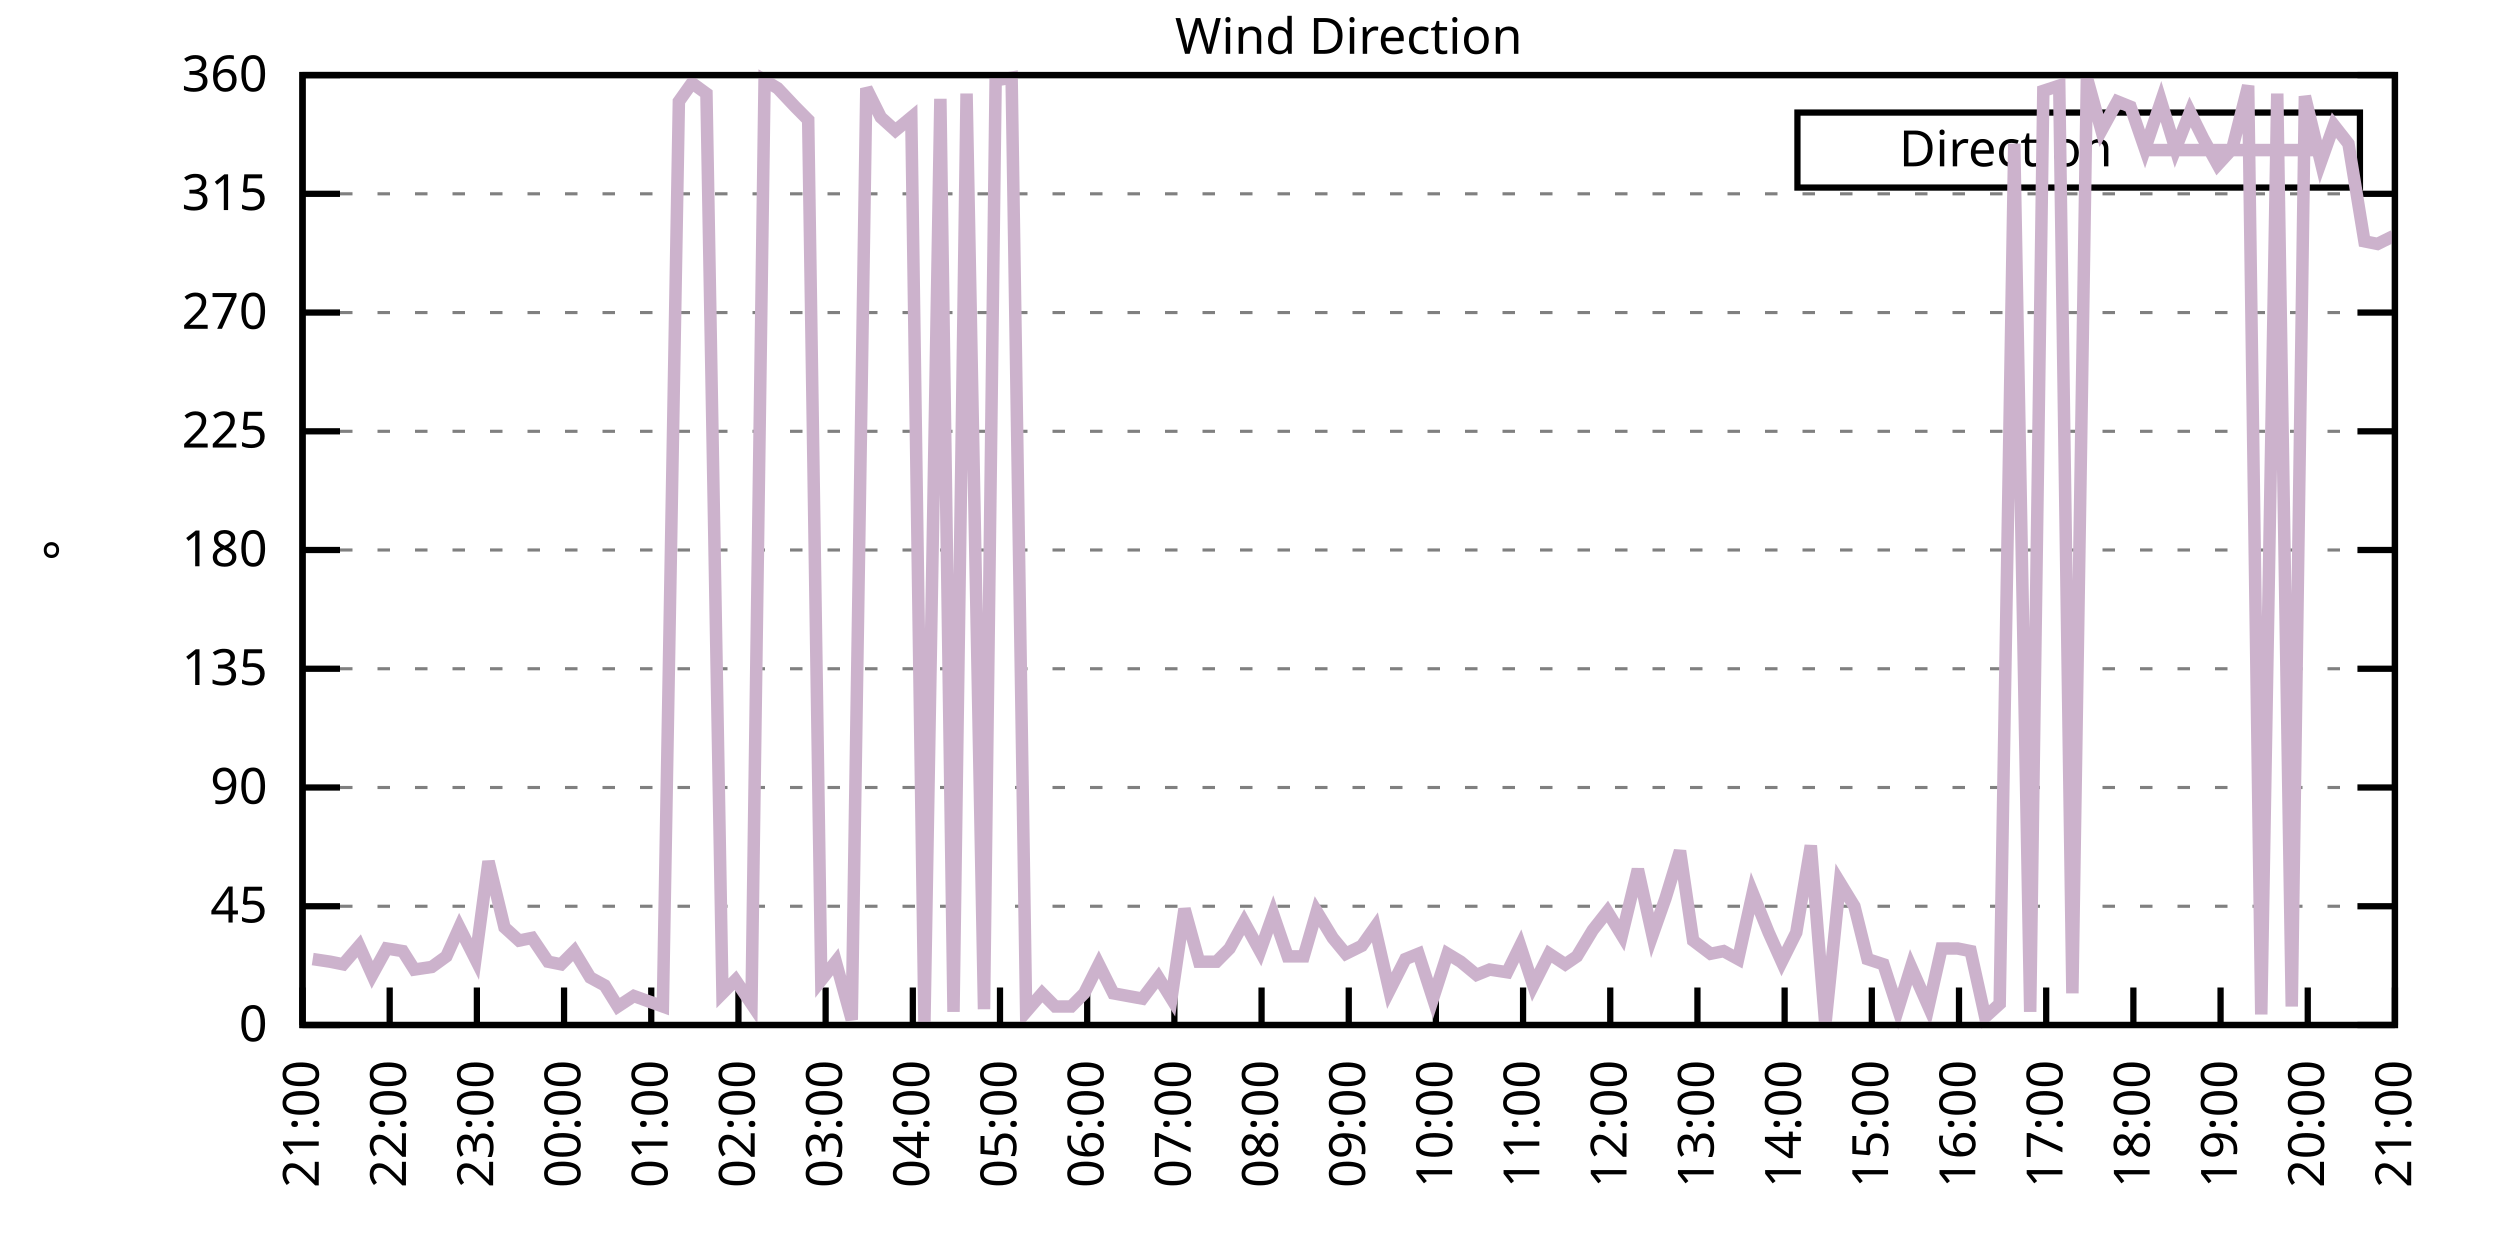
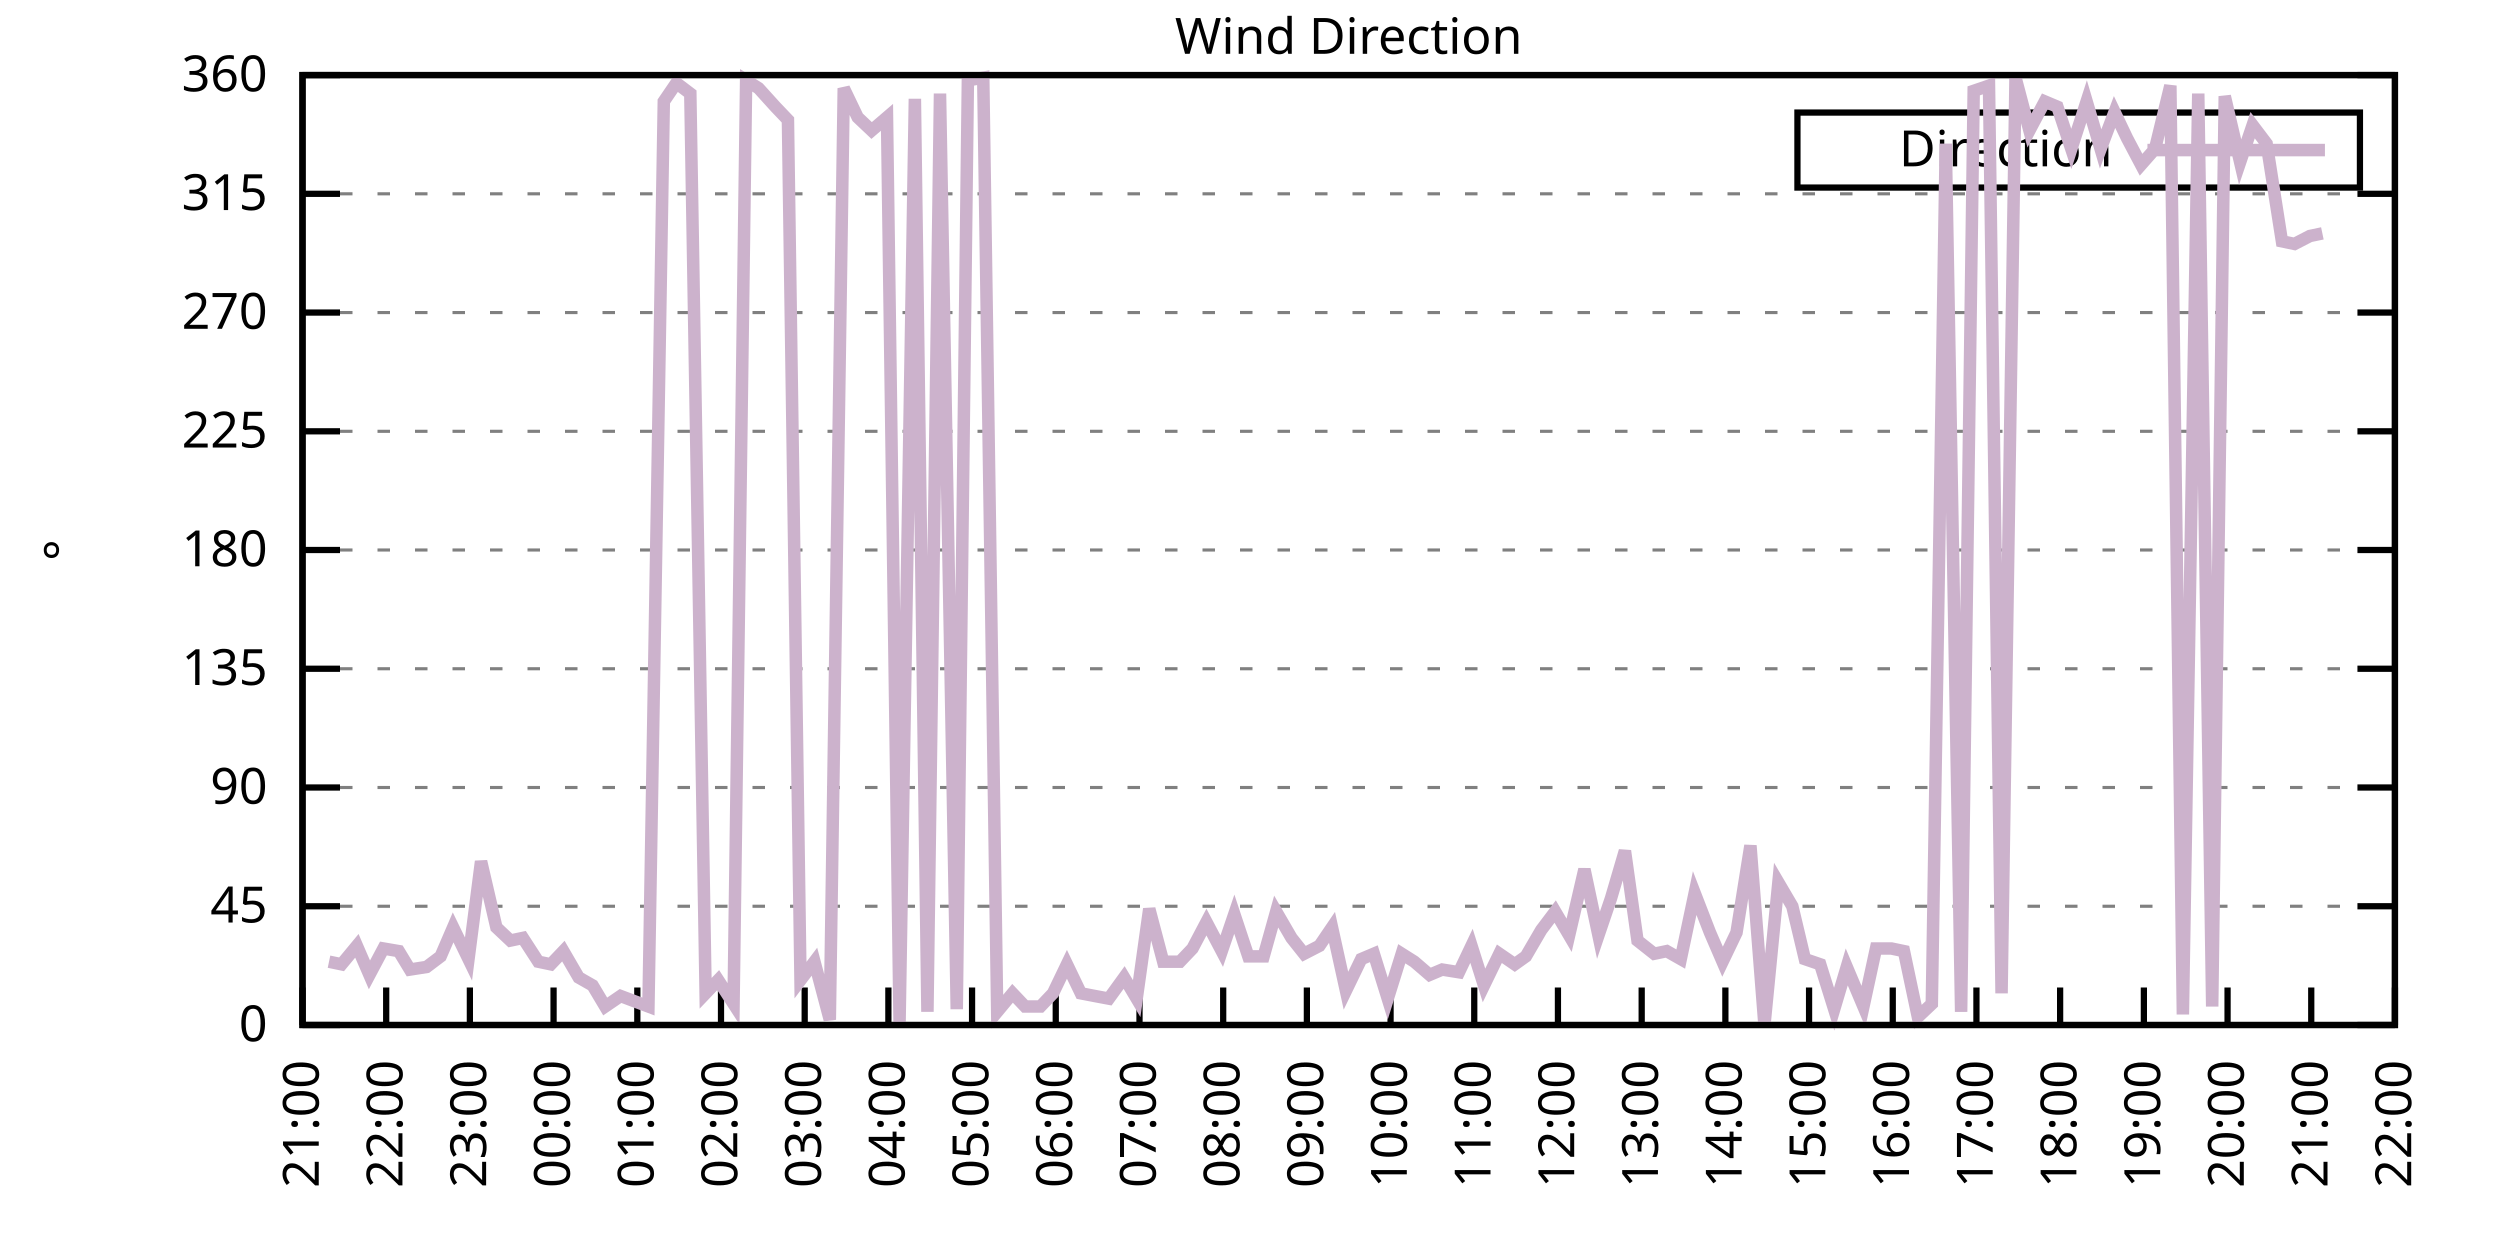
<svg xmlns="http://www.w3.org/2000/svg" xmlns:xlink="http://www.w3.org/1999/xlink" width="400" height="200" viewBox="0 0 400 200">
  <g id="gnuplot_canvas">
    <rect x="0" y="0" width="400" height="200" fill="none" />
    <defs>
      <circle id="gpDot" r="0.5" stroke-width="0.5" stroke="currentColor" />
      <path id="gpPt0" stroke-width="0.333" stroke="currentColor" d="M-1,0 h2 M0,-1 v2" />
      <path id="gpPt1" stroke-width="0.333" stroke="currentColor" d="M-1,-1 L1,1 M1,-1 L-1,1" />
      <path id="gpPt2" stroke-width="0.333" stroke="currentColor" d="M-1,0 L1,0 M0,-1 L0,1 M-1,-1 L1,1 M-1,1 L1,-1" />
      <rect id="gpPt3" stroke-width="0.333" stroke="currentColor" x="-1" y="-1" width="2" height="2" />
      <rect id="gpPt4" stroke-width="0.333" stroke="currentColor" fill="currentColor" x="-1" y="-1" width="2" height="2" />
      <circle id="gpPt5" stroke-width="0.333" stroke="currentColor" cx="0" cy="0" r="1" />
      <use xlink:href="#gpPt5" id="gpPt6" fill="currentColor" stroke="none" />
      <path id="gpPt7" stroke-width="0.333" stroke="currentColor" d="M0,-1.33 L-1.33,0.67 L1.33,0.67 z" />
      <use xlink:href="#gpPt7" id="gpPt8" fill="currentColor" stroke="none" />
      <use xlink:href="#gpPt7" id="gpPt9" stroke="currentColor" transform="rotate(180)" />
      <use xlink:href="#gpPt9" id="gpPt10" fill="currentColor" stroke="none" />
      <use xlink:href="#gpPt3" id="gpPt11" stroke="currentColor" transform="rotate(45)" />
      <use xlink:href="#gpPt11" id="gpPt12" fill="currentColor" stroke="none" />
      <path id="gpPt13" stroke-width="0.333" stroke="currentColor" d="M0,1.330 L1.265,0.411 L0.782,-1.067 L-0.782,-1.076 L-1.265,0.411 z" />
      <use xlink:href="#gpPt13" id="gpPt14" fill="currentColor" stroke="none" />
      <filter id="textbox" filterUnits="objectBoundingBox" x="0" y="0" height="1" width="1">
        <feFlood flood-color="white" flood-opacity="1" result="bgnd" />
        <feComposite in="SourceGraphic" in2="bgnd" operator="atop" />
      </filter>
      <filter id="greybox" filterUnits="objectBoundingBox" x="0" y="0" height="1" width="1">
        <feFlood flood-color="lightgrey" flood-opacity="1" result="grey" />
        <feComposite in="SourceGraphic" in2="grey" operator="atop" />
      </filter>
    </defs>
    <g fill="none" color="white" stroke="currentColor" stroke-width="1.00" stroke-linecap="butt" stroke-linejoin="miter">
</g>
    <g fill="none" color="black" stroke="currentColor" stroke-width="1.00" stroke-linecap="butt" stroke-linejoin="miter">
      <g stroke="none" shape-rendering="crispEdges">
        <polygon fill="rgb(255, 255, 255)" points="48.40,164.00 383.18,164.00 383.18,12.02 48.40,12.02 " />
      </g>
    </g>
    <g fill="none" color="black" stroke="currentColor" stroke-width="1.00" stroke-linecap="butt" stroke-linejoin="miter">
</g>
    <g fill="none" color="black" stroke="black" stroke-width="0.50" stroke-linecap="butt" stroke-linejoin="miter">
</g>
    <g fill="none" color="gray" stroke="currentColor" stroke-width="0.50" stroke-linecap="butt" stroke-linejoin="miter">
      <path stroke="gray" stroke-dasharray="2,4" class="gridline" d="M48.40,164.00 L383.19,164.00  " />
    </g>
    <g fill="none" color="gray" stroke="gray" stroke-width="1.00" stroke-linecap="butt" stroke-linejoin="miter">
</g>
    <g fill="none" color="black" stroke="currentColor" stroke-width="1.00" stroke-linecap="butt" stroke-linejoin="miter">
      <path stroke="black" d="M48.40,164.00 L54.40,164.00 M383.19,164.00 L377.19,164.00  " />
      <g transform="translate(42.80,166.60)" stroke="none" fill="black" font-family="Sans" font-size="8.00" text-anchor="end">
        <text>
          <tspan font-family="Sans"> 0</tspan>
        </text>
      </g>
    </g>
    <g fill="none" color="black" stroke="currentColor" stroke-width="1.00" stroke-linecap="butt" stroke-linejoin="miter">
</g>
    <g fill="none" color="black" stroke="black" stroke-width="0.50" stroke-linecap="butt" stroke-linejoin="miter">
</g>
    <g fill="none" color="gray" stroke="currentColor" stroke-width="0.50" stroke-linecap="butt" stroke-linejoin="miter">
      <path stroke="gray" stroke-dasharray="2,4" class="gridline" d="M48.40,145.00 L383.19,145.00  " />
    </g>
    <g fill="none" color="gray" stroke="gray" stroke-width="1.00" stroke-linecap="butt" stroke-linejoin="miter">
</g>
    <g fill="none" color="black" stroke="currentColor" stroke-width="1.00" stroke-linecap="butt" stroke-linejoin="miter">
      <path stroke="black" d="M48.40,145.00 L54.40,145.00 M383.19,145.00 L377.19,145.00  " />
      <g transform="translate(42.80,147.60)" stroke="none" fill="black" font-family="Sans" font-size="8.00" text-anchor="end">
        <text>
          <tspan font-family="Sans"> 45</tspan>
        </text>
      </g>
    </g>
    <g fill="none" color="black" stroke="currentColor" stroke-width="1.00" stroke-linecap="butt" stroke-linejoin="miter">
</g>
    <g fill="none" color="black" stroke="black" stroke-width="0.50" stroke-linecap="butt" stroke-linejoin="miter">
</g>
    <g fill="none" color="gray" stroke="currentColor" stroke-width="0.50" stroke-linecap="butt" stroke-linejoin="miter">
      <path stroke="gray" stroke-dasharray="2,4" class="gridline" d="M48.40,126.00 L383.19,126.00  " />
    </g>
    <g fill="none" color="gray" stroke="gray" stroke-width="1.00" stroke-linecap="butt" stroke-linejoin="miter">
</g>
    <g fill="none" color="black" stroke="currentColor" stroke-width="1.00" stroke-linecap="butt" stroke-linejoin="miter">
      <path stroke="black" d="M48.40,126.00 L54.40,126.00 M383.19,126.00 L377.19,126.00  " />
      <g transform="translate(42.80,128.60)" stroke="none" fill="black" font-family="Sans" font-size="8.00" text-anchor="end">
        <text>
          <tspan font-family="Sans"> 90</tspan>
        </text>
      </g>
    </g>
    <g fill="none" color="black" stroke="currentColor" stroke-width="1.00" stroke-linecap="butt" stroke-linejoin="miter">
</g>
    <g fill="none" color="black" stroke="black" stroke-width="0.50" stroke-linecap="butt" stroke-linejoin="miter">
</g>
    <g fill="none" color="gray" stroke="currentColor" stroke-width="0.50" stroke-linecap="butt" stroke-linejoin="miter">
      <path stroke="gray" stroke-dasharray="2,4" class="gridline" d="M48.40,107.00 L383.19,107.00  " />
    </g>
    <g fill="none" color="gray" stroke="gray" stroke-width="1.00" stroke-linecap="butt" stroke-linejoin="miter">
</g>
    <g fill="none" color="black" stroke="currentColor" stroke-width="1.00" stroke-linecap="butt" stroke-linejoin="miter">
      <path stroke="black" d="M48.40,107.00 L54.40,107.00 M383.19,107.00 L377.19,107.00  " />
      <g transform="translate(42.80,109.60)" stroke="none" fill="black" font-family="Sans" font-size="8.00" text-anchor="end">
        <text>
          <tspan font-family="Sans"> 135</tspan>
        </text>
      </g>
    </g>
    <g fill="none" color="black" stroke="currentColor" stroke-width="1.00" stroke-linecap="butt" stroke-linejoin="miter">
</g>
    <g fill="none" color="black" stroke="black" stroke-width="0.50" stroke-linecap="butt" stroke-linejoin="miter">
</g>
    <g fill="none" color="gray" stroke="currentColor" stroke-width="0.50" stroke-linecap="butt" stroke-linejoin="miter">
      <path stroke="gray" stroke-dasharray="2,4" class="gridline" d="M48.40,88.00 L383.19,88.00  " />
    </g>
    <g fill="none" color="gray" stroke="gray" stroke-width="1.00" stroke-linecap="butt" stroke-linejoin="miter">
</g>
    <g fill="none" color="black" stroke="currentColor" stroke-width="1.00" stroke-linecap="butt" stroke-linejoin="miter">
      <path stroke="black" d="M48.40,88.00 L54.40,88.00 M383.19,88.00 L377.19,88.00  " />
      <g transform="translate(42.80,90.60)" stroke="none" fill="black" font-family="Sans" font-size="8.00" text-anchor="end">
        <text>
          <tspan font-family="Sans"> 180</tspan>
        </text>
      </g>
    </g>
    <g fill="none" color="black" stroke="currentColor" stroke-width="1.00" stroke-linecap="butt" stroke-linejoin="miter">
</g>
    <g fill="none" color="black" stroke="black" stroke-width="0.50" stroke-linecap="butt" stroke-linejoin="miter">
</g>
    <g fill="none" color="gray" stroke="currentColor" stroke-width="0.50" stroke-linecap="butt" stroke-linejoin="miter">
      <path stroke="gray" stroke-dasharray="2,4" class="gridline" d="M48.40,69.01 L383.19,69.01  " />
    </g>
    <g fill="none" color="gray" stroke="gray" stroke-width="1.00" stroke-linecap="butt" stroke-linejoin="miter">
</g>
    <g fill="none" color="black" stroke="currentColor" stroke-width="1.00" stroke-linecap="butt" stroke-linejoin="miter">
      <path stroke="black" d="M48.40,69.01 L54.40,69.01 M383.19,69.01 L377.19,69.01  " />
      <g transform="translate(42.80,71.61)" stroke="none" fill="black" font-family="Sans" font-size="8.00" text-anchor="end">
        <text>
          <tspan font-family="Sans"> 225</tspan>
        </text>
      </g>
    </g>
    <g fill="none" color="black" stroke="currentColor" stroke-width="1.00" stroke-linecap="butt" stroke-linejoin="miter">
</g>
    <g fill="none" color="black" stroke="black" stroke-width="0.50" stroke-linecap="butt" stroke-linejoin="miter">
</g>
    <g fill="none" color="gray" stroke="currentColor" stroke-width="0.50" stroke-linecap="butt" stroke-linejoin="miter">
      <path stroke="gray" stroke-dasharray="2,4" class="gridline" d="M48.40,50.01 L383.19,50.01  " />
    </g>
    <g fill="none" color="gray" stroke="gray" stroke-width="1.00" stroke-linecap="butt" stroke-linejoin="miter">
</g>
    <g fill="none" color="black" stroke="currentColor" stroke-width="1.00" stroke-linecap="butt" stroke-linejoin="miter">
      <path stroke="black" d="M48.40,50.01 L54.40,50.01 M383.19,50.01 L377.19,50.01  " />
      <g transform="translate(42.80,52.61)" stroke="none" fill="black" font-family="Sans" font-size="8.00" text-anchor="end">
        <text>
          <tspan font-family="Sans"> 270</tspan>
        </text>
      </g>
    </g>
    <g fill="none" color="black" stroke="currentColor" stroke-width="1.00" stroke-linecap="butt" stroke-linejoin="miter">
</g>
    <g fill="none" color="black" stroke="black" stroke-width="0.50" stroke-linecap="butt" stroke-linejoin="miter">
</g>
    <g fill="none" color="gray" stroke="currentColor" stroke-width="0.50" stroke-linecap="butt" stroke-linejoin="miter">
      <path stroke="gray" stroke-dasharray="2,4" class="gridline" d="M48.40,31.01 L383.19,31.01  " />
    </g>
    <g fill="none" color="gray" stroke="gray" stroke-width="1.00" stroke-linecap="butt" stroke-linejoin="miter">
</g>
    <g fill="none" color="black" stroke="currentColor" stroke-width="1.00" stroke-linecap="butt" stroke-linejoin="miter">
      <path stroke="black" d="M48.40,31.01 L54.40,31.01 M383.19,31.01 L377.19,31.01  " />
      <g transform="translate(42.80,33.61)" stroke="none" fill="black" font-family="Sans" font-size="8.00" text-anchor="end">
        <text>
          <tspan font-family="Sans"> 315</tspan>
        </text>
      </g>
    </g>
    <g fill="none" color="black" stroke="currentColor" stroke-width="1.00" stroke-linecap="butt" stroke-linejoin="miter">
</g>
    <g fill="none" color="black" stroke="black" stroke-width="0.50" stroke-linecap="butt" stroke-linejoin="miter">
</g>
    <g fill="none" color="gray" stroke="currentColor" stroke-width="0.50" stroke-linecap="butt" stroke-linejoin="miter">
      <path stroke="gray" stroke-dasharray="2,4" class="gridline" d="M48.40,12.01 L383.19,12.01  " />
    </g>
    <g fill="none" color="gray" stroke="gray" stroke-width="1.00" stroke-linecap="butt" stroke-linejoin="miter">
</g>
    <g fill="none" color="black" stroke="currentColor" stroke-width="1.00" stroke-linecap="butt" stroke-linejoin="miter">
      <path stroke="black" d="M48.40,12.01 L54.40,12.01 M383.19,12.01 L377.19,12.01  " />
      <g transform="translate(42.80,14.61)" stroke="none" fill="black" font-family="Sans" font-size="8.00" text-anchor="end">
        <text>
          <tspan font-family="Sans"> 360</tspan>
        </text>
      </g>
    </g>
    <g fill="none" color="black" stroke="currentColor" stroke-width="1.00" stroke-linecap="butt" stroke-linejoin="miter">
      <path stroke="black" d="M48.40,164.00 L48.40,158.00  " />
      <g transform="translate(51.00,169.60) rotate(270.00)" stroke="none" fill="black" font-family="Sans" font-size="8.00" text-anchor="end">
        <text>
          <tspan font-family="Sans">21:00</tspan>
        </text>
      </g>
    </g>
    <g fill="none" color="black" stroke="currentColor" stroke-width="1.00" stroke-linecap="butt" stroke-linejoin="miter">
-       <path stroke="black" d="M62.35,164.00 L62.35,158.00  " />
-       <g transform="translate(64.95,169.60) rotate(270.00)" stroke="none" fill="black" font-family="Sans" font-size="8.00" text-anchor="end">
+       <path stroke="black" d="M61.79,164.00 L61.79,158.00  " />
+       <g transform="translate(64.39,169.60) rotate(270.00)" stroke="none" fill="black" font-family="Sans" font-size="8.00" text-anchor="end">
        <text>
          <tspan font-family="Sans">22:00</tspan>
        </text>
      </g>
    </g>
    <g fill="none" color="black" stroke="currentColor" stroke-width="1.00" stroke-linecap="butt" stroke-linejoin="miter">
-       <path stroke="black" d="M76.30,164.00 L76.30,158.00  " />
-       <g transform="translate(78.90,169.60) rotate(270.00)" stroke="none" fill="black" font-family="Sans" font-size="8.00" text-anchor="end">
+       <path stroke="black" d="M75.18,164.00 L75.18,158.00  " />
+       <g transform="translate(77.78,169.60) rotate(270.00)" stroke="none" fill="black" font-family="Sans" font-size="8.00" text-anchor="end">
        <text>
          <tspan font-family="Sans">23:00</tspan>
        </text>
      </g>
    </g>
    <g fill="none" color="black" stroke="currentColor" stroke-width="1.00" stroke-linecap="butt" stroke-linejoin="miter">
-       <path stroke="black" d="M90.25,164.00 L90.25,158.00  " />
-       <g transform="translate(92.85,169.60) rotate(270.00)" stroke="none" fill="black" font-family="Sans" font-size="8.00" text-anchor="end">
+       <path stroke="black" d="M88.57,164.00 L88.57,158.00  " />
+       <g transform="translate(91.17,169.60) rotate(270.00)" stroke="none" fill="black" font-family="Sans" font-size="8.00" text-anchor="end">
        <text>
          <tspan font-family="Sans">00:00</tspan>
        </text>
      </g>
    </g>
    <g fill="none" color="black" stroke="currentColor" stroke-width="1.00" stroke-linecap="butt" stroke-linejoin="miter">
-       <path stroke="black" d="M104.20,164.00 L104.20,158.00  " />
-       <g transform="translate(106.80,169.60) rotate(270.00)" stroke="none" fill="black" font-family="Sans" font-size="8.00" text-anchor="end">
+       <path stroke="black" d="M101.97,164.00 L101.97,158.00  " />
+       <g transform="translate(104.57,169.60) rotate(270.00)" stroke="none" fill="black" font-family="Sans" font-size="8.00" text-anchor="end">
        <text>
          <tspan font-family="Sans">01:00</tspan>
        </text>
      </g>
    </g>
    <g fill="none" color="black" stroke="currentColor" stroke-width="1.00" stroke-linecap="butt" stroke-linejoin="miter">
-       <path stroke="black" d="M118.15,164.00 L118.15,158.00  " />
-       <g transform="translate(120.75,169.60) rotate(270.00)" stroke="none" fill="black" font-family="Sans" font-size="8.00" text-anchor="end">
+       <path stroke="black" d="M115.36,164.00 L115.36,158.00  " />
+       <g transform="translate(117.96,169.60) rotate(270.00)" stroke="none" fill="black" font-family="Sans" font-size="8.00" text-anchor="end">
        <text>
          <tspan font-family="Sans">02:00</tspan>
        </text>
      </g>
    </g>
    <g fill="none" color="black" stroke="currentColor" stroke-width="1.00" stroke-linecap="butt" stroke-linejoin="miter">
-       <path stroke="black" d="M132.10,164.00 L132.10,158.00  " />
-       <g transform="translate(134.70,169.60) rotate(270.00)" stroke="none" fill="black" font-family="Sans" font-size="8.00" text-anchor="end">
+       <path stroke="black" d="M128.75,164.00 L128.75,158.00  " />
+       <g transform="translate(131.35,169.60) rotate(270.00)" stroke="none" fill="black" font-family="Sans" font-size="8.00" text-anchor="end">
        <text>
          <tspan font-family="Sans">03:00</tspan>
        </text>
      </g>
    </g>
    <g fill="none" color="black" stroke="currentColor" stroke-width="1.00" stroke-linecap="butt" stroke-linejoin="miter">
-       <path stroke="black" d="M146.05,164.00 L146.05,158.00  " />
-       <g transform="translate(148.65,169.60) rotate(270.00)" stroke="none" fill="black" font-family="Sans" font-size="8.00" text-anchor="end">
+       <path stroke="black" d="M142.14,164.00 L142.14,158.00  " />
+       <g transform="translate(144.74,169.60) rotate(270.00)" stroke="none" fill="black" font-family="Sans" font-size="8.00" text-anchor="end">
        <text>
          <tspan font-family="Sans">04:00</tspan>
        </text>
      </g>
    </g>
    <g fill="none" color="black" stroke="currentColor" stroke-width="1.00" stroke-linecap="butt" stroke-linejoin="miter">
-       <path stroke="black" d="M160.00,164.00 L160.00,158.00  " />
-       <g transform="translate(162.60,169.60) rotate(270.00)" stroke="none" fill="black" font-family="Sans" font-size="8.00" text-anchor="end">
+       <path stroke="black" d="M155.53,164.00 L155.53,158.00  " />
+       <g transform="translate(158.13,169.60) rotate(270.00)" stroke="none" fill="black" font-family="Sans" font-size="8.00" text-anchor="end">
        <text>
          <tspan font-family="Sans">05:00</tspan>
        </text>
      </g>
    </g>
    <g fill="none" color="black" stroke="currentColor" stroke-width="1.00" stroke-linecap="butt" stroke-linejoin="miter">
-       <path stroke="black" d="M173.95,164.00 L173.95,158.00  " />
-       <g transform="translate(176.55,169.60) rotate(270.00)" stroke="none" fill="black" font-family="Sans" font-size="8.00" text-anchor="end">
+       <path stroke="black" d="M168.92,164.00 L168.92,158.00  " />
+       <g transform="translate(171.52,169.60) rotate(270.00)" stroke="none" fill="black" font-family="Sans" font-size="8.00" text-anchor="end">
        <text>
          <tspan font-family="Sans">06:00</tspan>
        </text>
      </g>
    </g>
    <g fill="none" color="black" stroke="currentColor" stroke-width="1.00" stroke-linecap="butt" stroke-linejoin="miter">
-       <path stroke="black" d="M187.90,164.00 L187.90,158.00  " />
-       <g transform="translate(190.50,169.60) rotate(270.00)" stroke="none" fill="black" font-family="Sans" font-size="8.00" text-anchor="end">
+       <path stroke="black" d="M182.32,164.00 L182.32,158.00  " />
+       <g transform="translate(184.92,169.60) rotate(270.00)" stroke="none" fill="black" font-family="Sans" font-size="8.00" text-anchor="end">
        <text>
          <tspan font-family="Sans">07:00</tspan>
        </text>
      </g>
    </g>
    <g fill="none" color="black" stroke="currentColor" stroke-width="1.00" stroke-linecap="butt" stroke-linejoin="miter">
-       <path stroke="black" d="M201.85,164.00 L201.85,158.00  " />
-       <g transform="translate(204.45,169.60) rotate(270.00)" stroke="none" fill="black" font-family="Sans" font-size="8.00" text-anchor="end">
+       <path stroke="black" d="M195.71,164.00 L195.71,158.00  " />
+       <g transform="translate(198.31,169.60) rotate(270.00)" stroke="none" fill="black" font-family="Sans" font-size="8.00" text-anchor="end">
        <text>
          <tspan font-family="Sans">08:00</tspan>
        </text>
      </g>
    </g>
    <g fill="none" color="black" stroke="currentColor" stroke-width="1.00" stroke-linecap="butt" stroke-linejoin="miter">
-       <path stroke="black" d="M215.80,164.00 L215.80,158.00  " />
-       <g transform="translate(218.40,169.60) rotate(270.00)" stroke="none" fill="black" font-family="Sans" font-size="8.00" text-anchor="end">
+       <path stroke="black" d="M209.10,164.00 L209.10,158.00  " />
+       <g transform="translate(211.70,169.60) rotate(270.00)" stroke="none" fill="black" font-family="Sans" font-size="8.00" text-anchor="end">
        <text>
          <tspan font-family="Sans">09:00</tspan>
        </text>
      </g>
    </g>
    <g fill="none" color="black" stroke="currentColor" stroke-width="1.00" stroke-linecap="butt" stroke-linejoin="miter">
-       <path stroke="black" d="M229.74,164.00 L229.74,158.00  " />
-       <g transform="translate(232.34,169.60) rotate(270.00)" stroke="none" fill="black" font-family="Sans" font-size="8.00" text-anchor="end">
+       <path stroke="black" d="M222.49,164.00 L222.49,158.00  " />
+       <g transform="translate(225.09,169.60) rotate(270.00)" stroke="none" fill="black" font-family="Sans" font-size="8.00" text-anchor="end">
        <text>
          <tspan font-family="Sans">10:00</tspan>
        </text>
      </g>
    </g>
    <g fill="none" color="black" stroke="currentColor" stroke-width="1.00" stroke-linecap="butt" stroke-linejoin="miter">
-       <path stroke="black" d="M243.69,164.00 L243.69,158.00  " />
-       <g transform="translate(246.29,169.60) rotate(270.00)" stroke="none" fill="black" font-family="Sans" font-size="8.00" text-anchor="end">
+       <path stroke="black" d="M235.88,164.00 L235.88,158.00  " />
+       <g transform="translate(238.48,169.60) rotate(270.00)" stroke="none" fill="black" font-family="Sans" font-size="8.00" text-anchor="end">
        <text>
          <tspan font-family="Sans">11:00</tspan>
        </text>
      </g>
    </g>
    <g fill="none" color="black" stroke="currentColor" stroke-width="1.00" stroke-linecap="butt" stroke-linejoin="miter">
-       <path stroke="black" d="M257.64,164.00 L257.64,158.00  " />
-       <g transform="translate(260.24,169.60) rotate(270.00)" stroke="none" fill="black" font-family="Sans" font-size="8.00" text-anchor="end">
+       <path stroke="black" d="M249.27,164.00 L249.27,158.00  " />
+       <g transform="translate(251.87,169.60) rotate(270.00)" stroke="none" fill="black" font-family="Sans" font-size="8.00" text-anchor="end">
        <text>
          <tspan font-family="Sans">12:00</tspan>
        </text>
      </g>
    </g>
    <g fill="none" color="black" stroke="currentColor" stroke-width="1.00" stroke-linecap="butt" stroke-linejoin="miter">
-       <path stroke="black" d="M271.59,164.00 L271.59,158.00  " />
-       <g transform="translate(274.19,169.60) rotate(270.00)" stroke="none" fill="black" font-family="Sans" font-size="8.00" text-anchor="end">
+       <path stroke="black" d="M262.67,164.00 L262.67,158.00  " />
+       <g transform="translate(265.27,169.60) rotate(270.00)" stroke="none" fill="black" font-family="Sans" font-size="8.00" text-anchor="end">
        <text>
          <tspan font-family="Sans">13:00</tspan>
        </text>
      </g>
    </g>
    <g fill="none" color="black" stroke="currentColor" stroke-width="1.00" stroke-linecap="butt" stroke-linejoin="miter">
-       <path stroke="black" d="M285.54,164.00 L285.54,158.00  " />
-       <g transform="translate(288.14,169.60) rotate(270.00)" stroke="none" fill="black" font-family="Sans" font-size="8.00" text-anchor="end">
+       <path stroke="black" d="M276.06,164.00 L276.06,158.00  " />
+       <g transform="translate(278.66,169.60) rotate(270.00)" stroke="none" fill="black" font-family="Sans" font-size="8.00" text-anchor="end">
        <text>
          <tspan font-family="Sans">14:00</tspan>
        </text>
      </g>
    </g>
    <g fill="none" color="black" stroke="currentColor" stroke-width="1.00" stroke-linecap="butt" stroke-linejoin="miter">
-       <path stroke="black" d="M299.49,164.00 L299.49,158.00  " />
-       <g transform="translate(302.09,169.60) rotate(270.00)" stroke="none" fill="black" font-family="Sans" font-size="8.00" text-anchor="end">
+       <path stroke="black" d="M289.45,164.00 L289.45,158.00  " />
+       <g transform="translate(292.05,169.60) rotate(270.00)" stroke="none" fill="black" font-family="Sans" font-size="8.00" text-anchor="end">
        <text>
          <tspan font-family="Sans">15:00</tspan>
        </text>
      </g>
    </g>
    <g fill="none" color="black" stroke="currentColor" stroke-width="1.00" stroke-linecap="butt" stroke-linejoin="miter">
-       <path stroke="black" d="M313.44,164.00 L313.44,158.00  " />
-       <g transform="translate(316.04,169.60) rotate(270.00)" stroke="none" fill="black" font-family="Sans" font-size="8.00" text-anchor="end">
+       <path stroke="black" d="M302.84,164.00 L302.84,158.00  " />
+       <g transform="translate(305.44,169.60) rotate(270.00)" stroke="none" fill="black" font-family="Sans" font-size="8.00" text-anchor="end">
        <text>
          <tspan font-family="Sans">16:00</tspan>
        </text>
      </g>
    </g>
    <g fill="none" color="black" stroke="currentColor" stroke-width="1.00" stroke-linecap="butt" stroke-linejoin="miter">
-       <path stroke="black" d="M327.39,164.00 L327.39,158.00  " />
-       <g transform="translate(329.99,169.60) rotate(270.00)" stroke="none" fill="black" font-family="Sans" font-size="8.00" text-anchor="end">
+       <path stroke="black" d="M316.23,164.00 L316.23,158.00  " />
+       <g transform="translate(318.83,169.60) rotate(270.00)" stroke="none" fill="black" font-family="Sans" font-size="8.00" text-anchor="end">
        <text>
          <tspan font-family="Sans">17:00</tspan>
        </text>
      </g>
    </g>
    <g fill="none" color="black" stroke="currentColor" stroke-width="1.00" stroke-linecap="butt" stroke-linejoin="miter">
-       <path stroke="black" d="M341.34,164.00 L341.34,158.00  " />
-       <g transform="translate(343.94,169.60) rotate(270.00)" stroke="none" fill="black" font-family="Sans" font-size="8.00" text-anchor="end">
+       <path stroke="black" d="M329.62,164.00 L329.62,158.00  " />
+       <g transform="translate(332.22,169.60) rotate(270.00)" stroke="none" fill="black" font-family="Sans" font-size="8.00" text-anchor="end">
        <text>
          <tspan font-family="Sans">18:00</tspan>
        </text>
      </g>
    </g>
    <g fill="none" color="black" stroke="currentColor" stroke-width="1.00" stroke-linecap="butt" stroke-linejoin="miter">
-       <path stroke="black" d="M355.29,164.00 L355.29,158.00  " />
-       <g transform="translate(357.89,169.60) rotate(270.00)" stroke="none" fill="black" font-family="Sans" font-size="8.00" text-anchor="end">
+       <path stroke="black" d="M343.02,164.00 L343.02,158.00  " />
+       <g transform="translate(345.62,169.60) rotate(270.00)" stroke="none" fill="black" font-family="Sans" font-size="8.00" text-anchor="end">
        <text>
          <tspan font-family="Sans">19:00</tspan>
        </text>
      </g>
    </g>
    <g fill="none" color="black" stroke="currentColor" stroke-width="1.00" stroke-linecap="butt" stroke-linejoin="miter">
-       <path stroke="black" d="M369.24,164.00 L369.24,158.00  " />
-       <g transform="translate(371.84,169.60) rotate(270.00)" stroke="none" fill="black" font-family="Sans" font-size="8.00" text-anchor="end">
+       <path stroke="black" d="M356.41,164.00 L356.41,158.00  " />
+       <g transform="translate(359.01,169.60) rotate(270.00)" stroke="none" fill="black" font-family="Sans" font-size="8.00" text-anchor="end">
        <text>
          <tspan font-family="Sans">20:00</tspan>
+         </text>
+       </g>
+     </g>
+     <g fill="none" color="black" stroke="currentColor" stroke-width="1.00" stroke-linecap="butt" stroke-linejoin="miter">
+       <path stroke="black" d="M369.80,164.00 L369.80,158.00  " />
+       <g transform="translate(372.40,169.60) rotate(270.00)" stroke="none" fill="black" font-family="Sans" font-size="8.00" text-anchor="end">
+         <text>
+           <tspan font-family="Sans">21:00</tspan>
        </text>
      </g>
    </g>
    <g fill="none" color="black" stroke="currentColor" stroke-width="1.00" stroke-linecap="butt" stroke-linejoin="miter">
      <path stroke="black" d="M383.19,164.00 L383.19,158.00  " />
      <g transform="translate(385.79,169.60) rotate(270.00)" stroke="none" fill="black" font-family="Sans" font-size="8.00" text-anchor="end">
        <text>
-           <tspan font-family="Sans">21:00</tspan>
+           <tspan font-family="Sans">22:00</tspan>
        </text>
      </g>
    </g>
    <g fill="none" color="black" stroke="currentColor" stroke-width="1.00" stroke-linecap="butt" stroke-linejoin="miter">
</g>
    <g fill="none" color="black" stroke="currentColor" stroke-width="1.00" stroke-linecap="butt" stroke-linejoin="miter">
      <path stroke="black" d="M48.40,12.01 L48.40,164.00 L383.19,164.00 L383.19,12.01 L48.40,12.01 Z  " />
    </g>
    <g fill="none" color="black" stroke="currentColor" stroke-width="1.00" stroke-linecap="butt" stroke-linejoin="miter">
</g>
    <g fill="none" color="black" stroke="currentColor" stroke-width="1.00" stroke-linecap="butt" stroke-linejoin="miter">
      <path stroke="black" d="M287.59,30.01 L287.59,18.01 L377.59,18.01 L377.59,30.01 L287.59,30.01 Z  " />
    </g>
    <g id="Wind_direction_plot_1">
      <g fill="none" color="white" stroke="black" stroke-width="2.00" stroke-linecap="butt" stroke-linejoin="miter">
</g>
      <g fill="none" color="black" stroke="currentColor" stroke-width="2.00" stroke-linecap="butt" stroke-linejoin="miter">
        <g transform="translate(337.99,26.61)" stroke="none" fill="black" font-family="Sans" font-size="8.00" text-anchor="end">
          <text>
            <tspan font-family="Sans">Direction</tspan>
          </text>
        </g>
      </g>
      <g fill="none" color="black" stroke="currentColor" stroke-width="2.00" stroke-linecap="butt" stroke-linejoin="miter">
-         <path stroke="rgb(204, 178, 204)" d="M343.59,24.01 L371.99,24.01 M50.03,153.45 L52.82,153.87 L54.91,154.29 L57.47,151.33 L59.56,155.98 L61.88,151.76   L64.44,152.18 L66.30,155.13 L69.09,154.71 L71.42,153.02 L73.51,148.38 L76.07,153.45 L78.16,137.82 L80.72,148.38   L83.04,150.49 L85.13,150.07 L87.69,153.87 L89.78,154.29 L91.88,152.18 L94.43,156.40 L96.76,157.67 L98.85,161.04   L101.41,159.36 L103.73,160.20 L106.06,161.04 L108.62,16.23 L110.71,13.28 L113.03,14.97 L115.59,158.93 L117.68,156.82   L120.24,160.62 L122.33,12.85 L124.43,14.12 L127.22,17.08 L129.31,19.19 L131.40,156.82 L133.72,153.87 L136.28,163.16   L138.61,14.12 L140.93,18.77 L143.26,20.88 L145.81,18.77 L147.91,163.58 L150.46,15.81 L152.56,161.89 L154.65,14.97   L157.44,161.47 L159.30,12.85 L161.86,12.43 L164.18,161.89 L166.74,158.93 L168.83,161.04 L171.39,161.04 L173.48,158.93   L175.81,154.29 L178.13,158.93 L180.46,159.36 L182.78,159.78 L185.34,156.40 L187.43,159.78 L189.52,145.42 L191.85,153.87   L194.64,153.87 L196.73,151.76 L199.06,147.53 L201.61,152.18 L203.71,146.27 L206.03,153.02 L208.59,153.02 L210.68,145.85   L213.24,150.07 L215.33,152.60 L217.89,151.33 L219.98,148.38 L222.30,158.51 L224.86,153.45 L226.95,152.60 L229.28,159.78   L231.60,152.60 L233.70,153.87 L236.25,155.98 L238.35,155.13 L241.14,155.56 L243.23,151.33 L245.32,157.67 L247.88,152.60   L250.44,154.29 L252.30,153.02 L254.85,148.80 L257.18,145.85 L259.50,149.65 L262.06,139.09 L264.39,149.65 L266.48,143.73   L268.80,136.14 L270.90,150.49 L273.69,152.60 L275.78,152.18 L278.10,153.45 L280.43,142.89 L282.99,149.22 L285.08,153.87   L287.40,149.22 L289.73,135.29 L292.05,164.00 L294.38,141.20 L296.70,145.00 L298.80,153.45 L301.35,154.29 L303.68,161.47   L305.77,154.71 L308.56,161.04 L310.65,151.76 L313.21,151.76 L315.30,152.18 L317.63,162.73 L319.95,160.62 L322.28,22.99   L324.83,161.89 L326.93,14.54 L329.48,13.70 L331.58,158.93 L333.90,12.43 L336.23,20.88 L338.78,16.23 L340.88,17.08   L343.20,23.83 L345.76,16.23 L348.08,23.83 L350.41,17.92 L352.50,22.14 L354.83,26.36 L357.15,23.83 L359.71,13.70   L361.80,162.31 L364.36,14.97 L366.68,161.04 L368.78,15.39 L371.33,25.94 L373.43,20.03 L375.75,22.99 L378.31,38.61   L380.40,39.03 L382.96,37.76  " />
+         <path stroke="rgb(204, 178, 204)" d="M343.59,24.01 L371.99,24.01 M52.64,153.87 L54.65,154.29 L57.10,151.33 L59.11,155.98 L61.35,151.76 L63.80,152.18   L65.59,155.13 L68.26,154.71 L70.50,153.02 L72.50,148.38 L74.96,153.45 L76.97,137.82 L79.42,148.38 L81.66,150.49   L83.66,150.07 L86.12,153.87 L88.13,154.29 L90.14,152.18 L92.59,156.40 L94.82,157.67 L96.83,161.04 L99.29,159.36   L101.52,160.20 L103.75,161.04 L106.21,16.23 L108.22,13.28 L110.45,14.97 L112.90,158.93 L114.91,156.82 L117.37,160.62   L119.38,12.85 L121.38,14.12 L124.06,17.08 L126.07,19.19 L128.08,156.82 L130.31,153.87 L132.77,163.16 L135.00,14.12   L137.23,18.77 L139.46,20.88 L141.92,18.77 L143.93,163.58 L146.38,15.81 L148.39,161.89 L150.40,14.97 L153.08,161.47   L154.86,12.85 L157.32,12.43 L159.55,161.89 L162.01,158.93 L164.01,161.04 L166.47,161.04 L168.48,158.93 L170.71,154.29   L172.94,158.93 L175.17,159.36 L177.41,159.78 L179.86,156.40 L181.87,159.78 L183.88,145.42 L186.11,153.87 L188.79,153.87   L190.80,151.76 L193.03,147.53 L195.48,152.18 L197.49,146.27 L199.73,153.02 L202.18,153.02 L204.19,145.85 L206.64,150.07   L208.65,152.60 L211.11,151.33 L213.12,148.38 L215.35,158.51 L217.80,153.45 L219.81,152.60 L222.04,159.78 L224.28,152.60   L226.29,153.87 L228.74,155.98 L230.75,155.13 L233.43,155.56 L235.44,151.33 L237.44,157.67 L239.90,152.60 L242.36,154.29   L244.14,153.02 L246.60,148.80 L248.83,145.85 L251.06,149.65 L253.51,139.09 L255.75,149.65 L257.76,143.73 L259.99,136.14   L262.00,150.49 L264.67,152.60 L266.68,152.18 L268.92,153.45 L271.15,142.89 L273.60,149.22 L275.61,153.87 L277.84,149.22   L280.07,135.29 L282.31,164.00 L284.54,141.20 L286.77,145.00 L288.78,153.45 L291.23,154.29 L293.47,161.47 L295.48,154.71   L298.15,161.04 L300.16,151.76 L302.62,151.76 L304.63,152.18 L306.86,162.73 L309.09,160.62 L311.32,22.99 L313.78,161.89   L315.79,14.54 L318.24,13.70 L320.25,158.93 L322.48,12.43 L324.71,20.88 L327.17,16.23 L329.18,17.08 L331.41,23.83   L333.86,16.23 L336.10,23.83 L338.33,17.92 L340.34,22.14 L342.57,26.36 L344.80,23.83 L347.26,13.70 L349.26,162.31   L351.72,14.97 L353.95,161.04 L355.96,15.39 L358.42,25.94 L360.42,20.03 L362.66,22.99 L365.11,38.61 L367.12,39.03   L369.58,37.76 L371.58,37.34  " />
      </g>
    </g>
    <g fill="none" color="black" stroke="currentColor" stroke-width="2.00" stroke-linecap="butt" stroke-linejoin="miter">
</g>
    <g fill="none" color="black" stroke="black" stroke-width="1.00" stroke-linecap="butt" stroke-linejoin="miter">
</g>
    <g fill="none" color="black" stroke="currentColor" stroke-width="1.00" stroke-linecap="butt" stroke-linejoin="miter">
      <path stroke="black" d="M48.40,12.01 L48.40,164.00 L383.19,164.00 L383.19,12.01 L48.40,12.01 Z  " />
      <g transform="translate(12.80,88.01) rotate(270.00)" stroke="none" fill="black" font-family="Sans" font-size="8.00" text-anchor="middle">
        <text>
          <tspan font-family="Sans">°</tspan>
        </text>
      </g>
    </g>
    <g fill="none" color="black" stroke="currentColor" stroke-width="1.00" stroke-linecap="butt" stroke-linejoin="miter">
</g>
    <g fill="none" color="black" stroke="currentColor" stroke-width="1.00" stroke-linecap="butt" stroke-linejoin="miter">
      <g transform="translate(215.79,8.61)" stroke="none" fill="black" font-family="Sans" font-size="8.00" text-anchor="middle">
        <text>
          <tspan font-family="Sans">Wind Direction</tspan>
        </text>
      </g>
    </g>
    <g fill="none" color="black" stroke="currentColor" stroke-width="1.00" stroke-linecap="butt" stroke-linejoin="miter">
</g>
  </g>
</svg>
